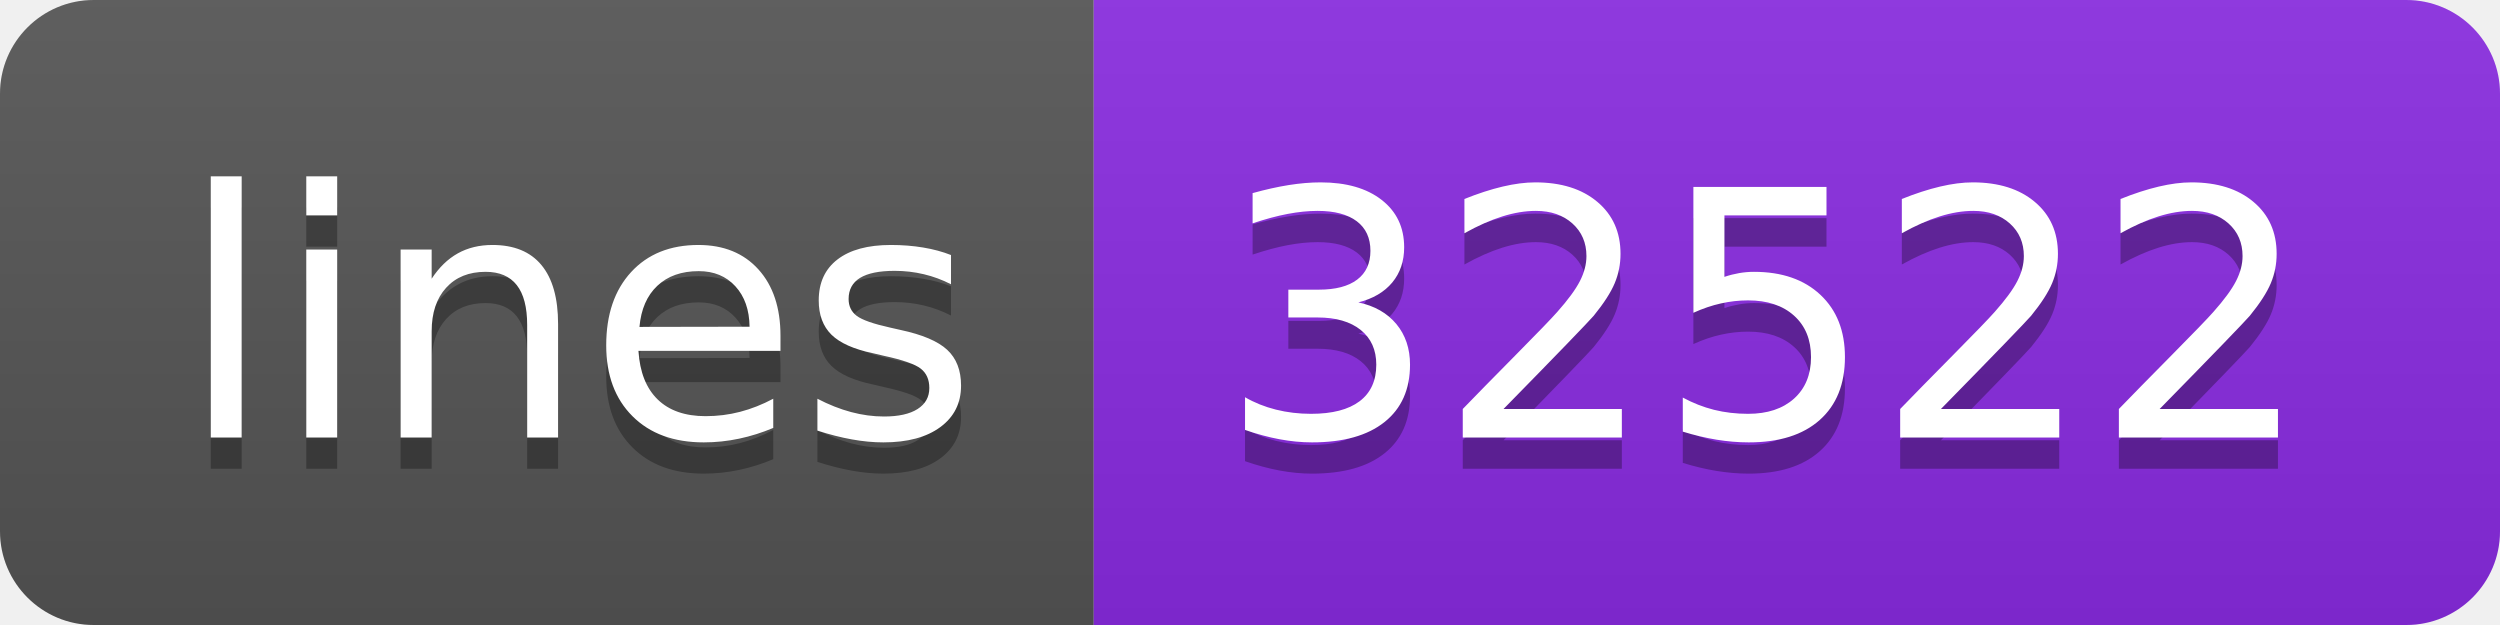
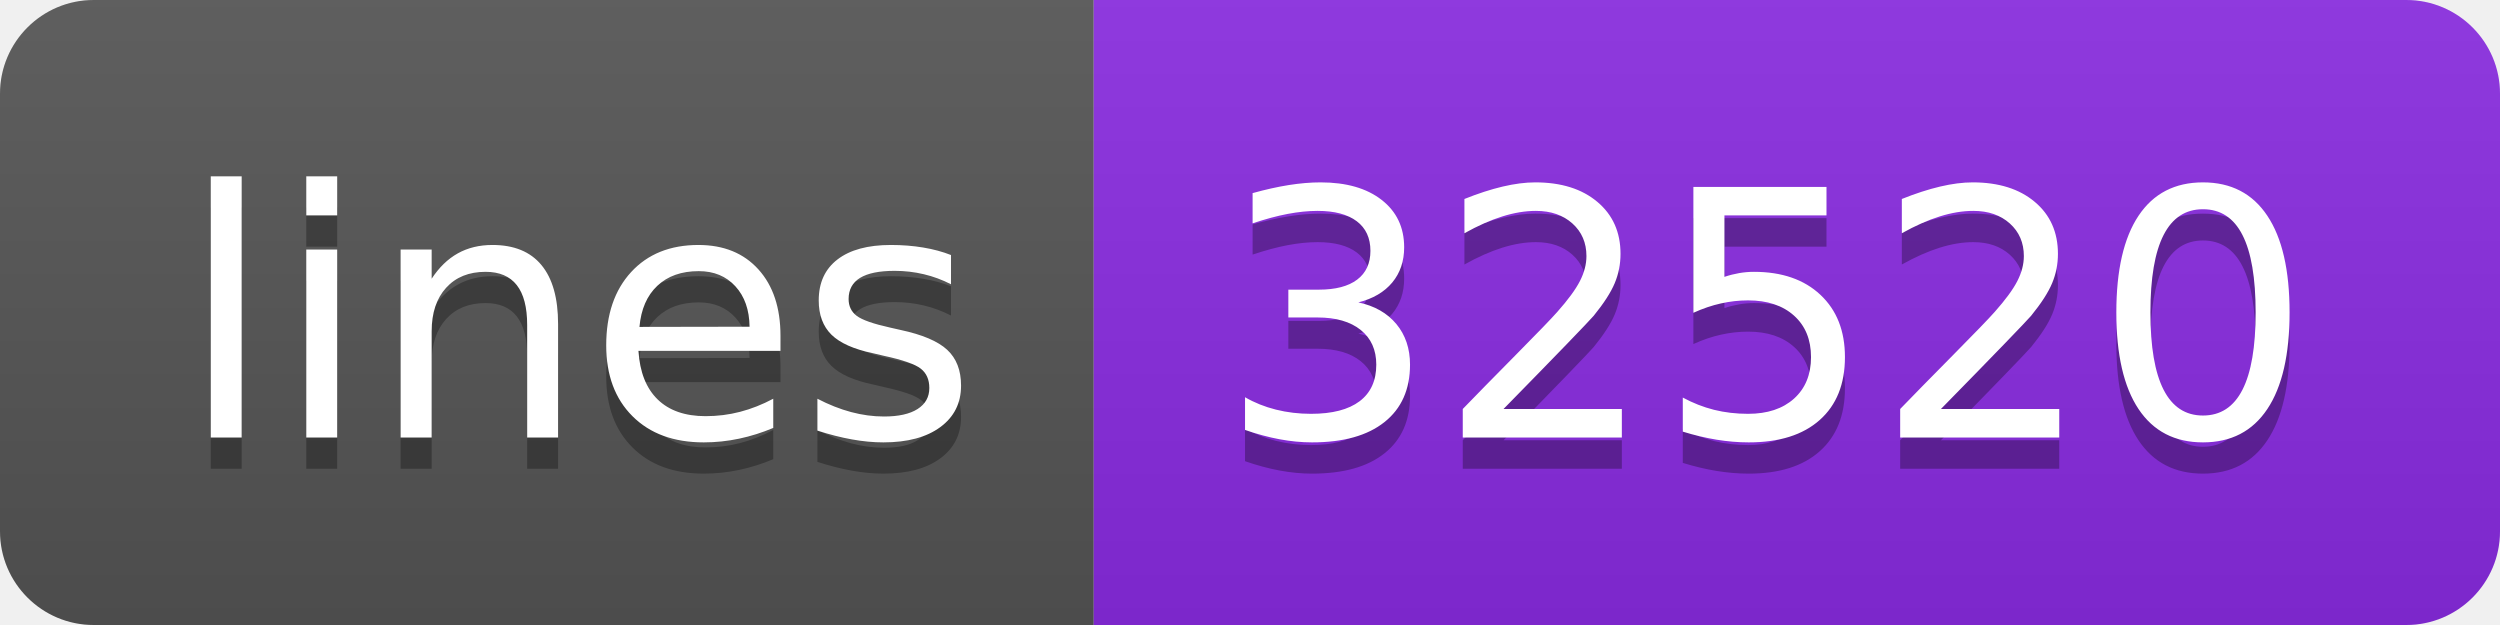
- <svg xmlns="http://www.w3.org/2000/svg" width="80" height="20" role="img" aria-label="lines: 32522">
+ <svg xmlns="http://www.w3.org/2000/svg" width="80" height="20" role="img" aria-label="lines: 32520">
  <linearGradient id="s" x2="0" y2="100%">
    <stop offset="0" stop-color="#bbb" stop-opacity=".1" />
    <stop offset="1" stop-opacity=".1" />
  </linearGradient>
  <clipPath id="r">
    <rect width="80" height="20" rx="3" fill="#fff" />
  </clipPath>
  <g clip-path="url(#r)">
    <rect width="35" height="20" fill="#555" />
    <rect x="35" width="45" height="20" fill="blueviolet" />
    <rect width="80" height="20" fill="url(#s)" />
  </g>
  <g fill="#fff" text-anchor="middle" font-family="Verdana,Geneva,DejaVu Sans,sans-serif" text-rendering="geometricPrecision" font-size="110">
    <text aria-hidden="true" x="185" y="150" fill="#010101" fill-opacity=".3" transform="scale(.1)" textLength="250">lines</text>
    <text x="185" y="140" transform="scale(.1)" fill="#fff" textLength="250">lines</text>
-     <text aria-hidden="true" x="565" y="150" fill="#010101" fill-opacity=".3" transform="scale(.1)" textLength="350">32522</text>
-     <text x="565" y="140" transform="scale(.1)" fill="#fff" textLength="350">32522</text>
+     <text aria-hidden="true" x="565" y="150" fill="#010101" fill-opacity=".3" transform="scale(.1)" textLength="350">32520</text>
+     <text x="565" y="140" transform="scale(.1)" fill="#fff" textLength="350">32520</text>
  </g>
</svg>
